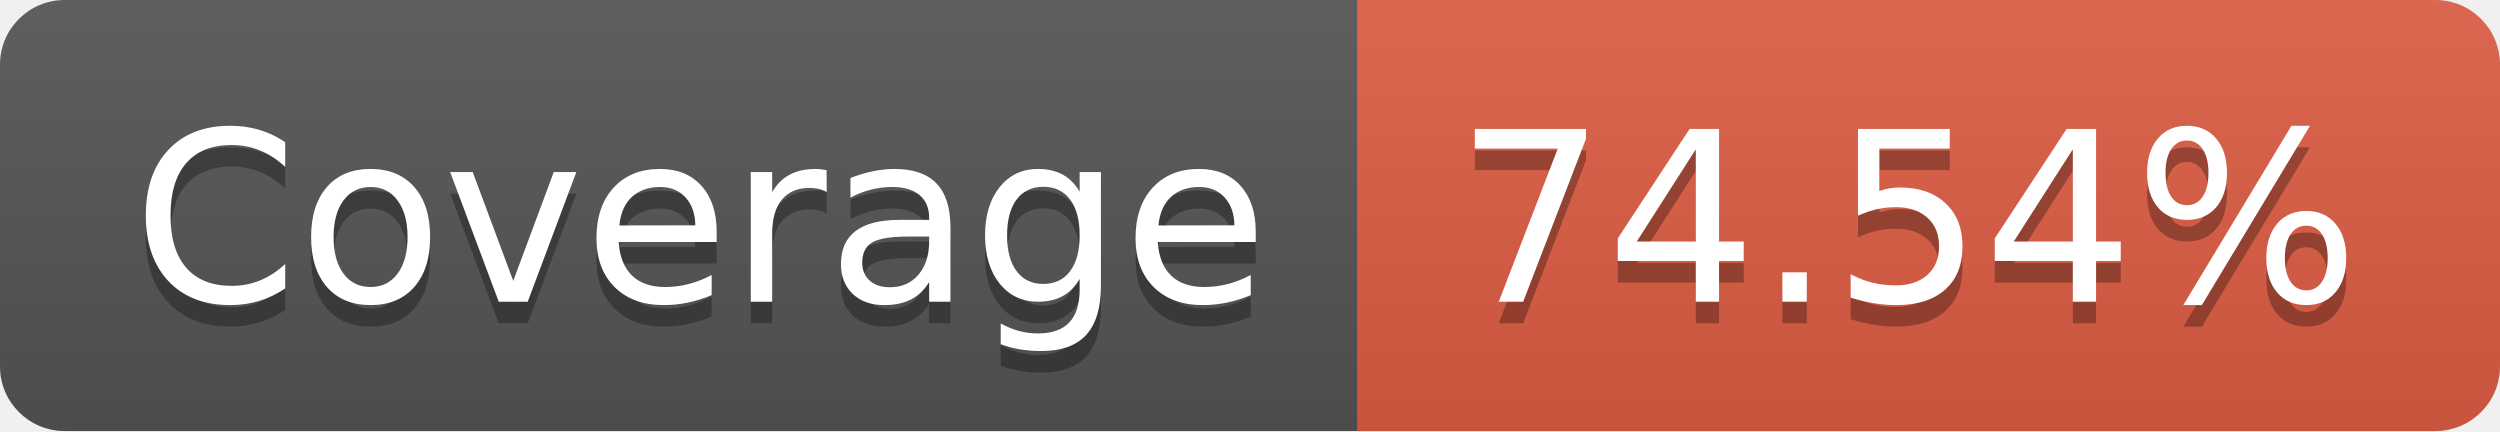
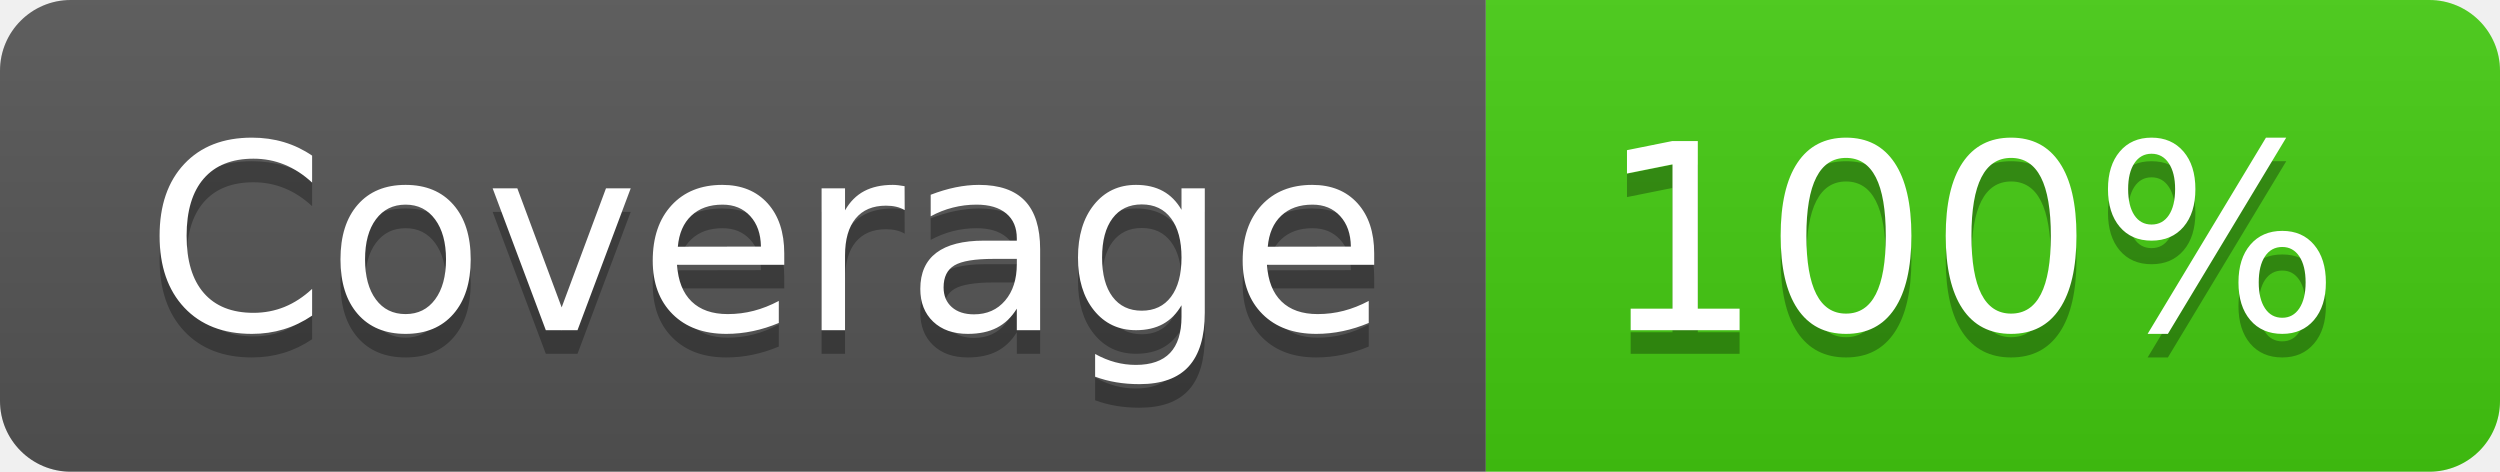
- <svg xmlns="http://www.w3.org/2000/svg" width="116" height="20" role="img" aria-label="Coverage: 74.54%">
+ <svg xmlns="http://www.w3.org/2000/svg" width="106" height="20" role="img" aria-label="Coverage: 100%">
  <linearGradient id="s" x2="0" y2="100%">
    <stop offset="0" stop-color="#bbb" stop-opacity=".1" />
    <stop offset="1" stop-opacity=".1" />
  </linearGradient>
  <clipPath id="r">
-     <rect width="116" height="20" rx="3" fill="#fff" />
+     <rect width="106" height="20" rx="3" fill="#fff" />
  </clipPath>
  <g clip-path="url(#r)">
    <rect width="63" height="20" fill="#555" />
-     <rect x="63" width="53" height="20" fill="#e05d44" />
-     <rect width="116" height="20" fill="url(#s)" />
+     <rect x="63" width="43" height="20" fill="#4c1" />
+     <rect width="106" height="20" fill="url(#s)" />
  </g>
  <g fill="#fff" text-anchor="middle" font-family="Verdana,Geneva,DejaVu Sans,sans-serif" text-rendering="geometricPrecision" font-size="110">
    <text aria-hidden="true" x="325" y="150" fill="#010101" fill-opacity=".3" transform="scale(.1)" textLength="530">Coverage</text>
    <text x="325" y="140" transform="scale(.1)" fill="#fff" textLength="530">Coverage</text>
-     <text aria-hidden="true" x="885" y="150" fill="#010101" fill-opacity=".3" transform="scale(.1)" textLength="430">74.54%</text>
-     <text x="885" y="140" transform="scale(.1)" fill="#fff" textLength="430">74.54%</text>
+     <text aria-hidden="true" x="835" y="150" fill="#010101" fill-opacity=".3" transform="scale(.1)" textLength="330">100%</text>
+     <text x="835" y="140" transform="scale(.1)" fill="#fff" textLength="330">100%</text>
  </g>
</svg>
